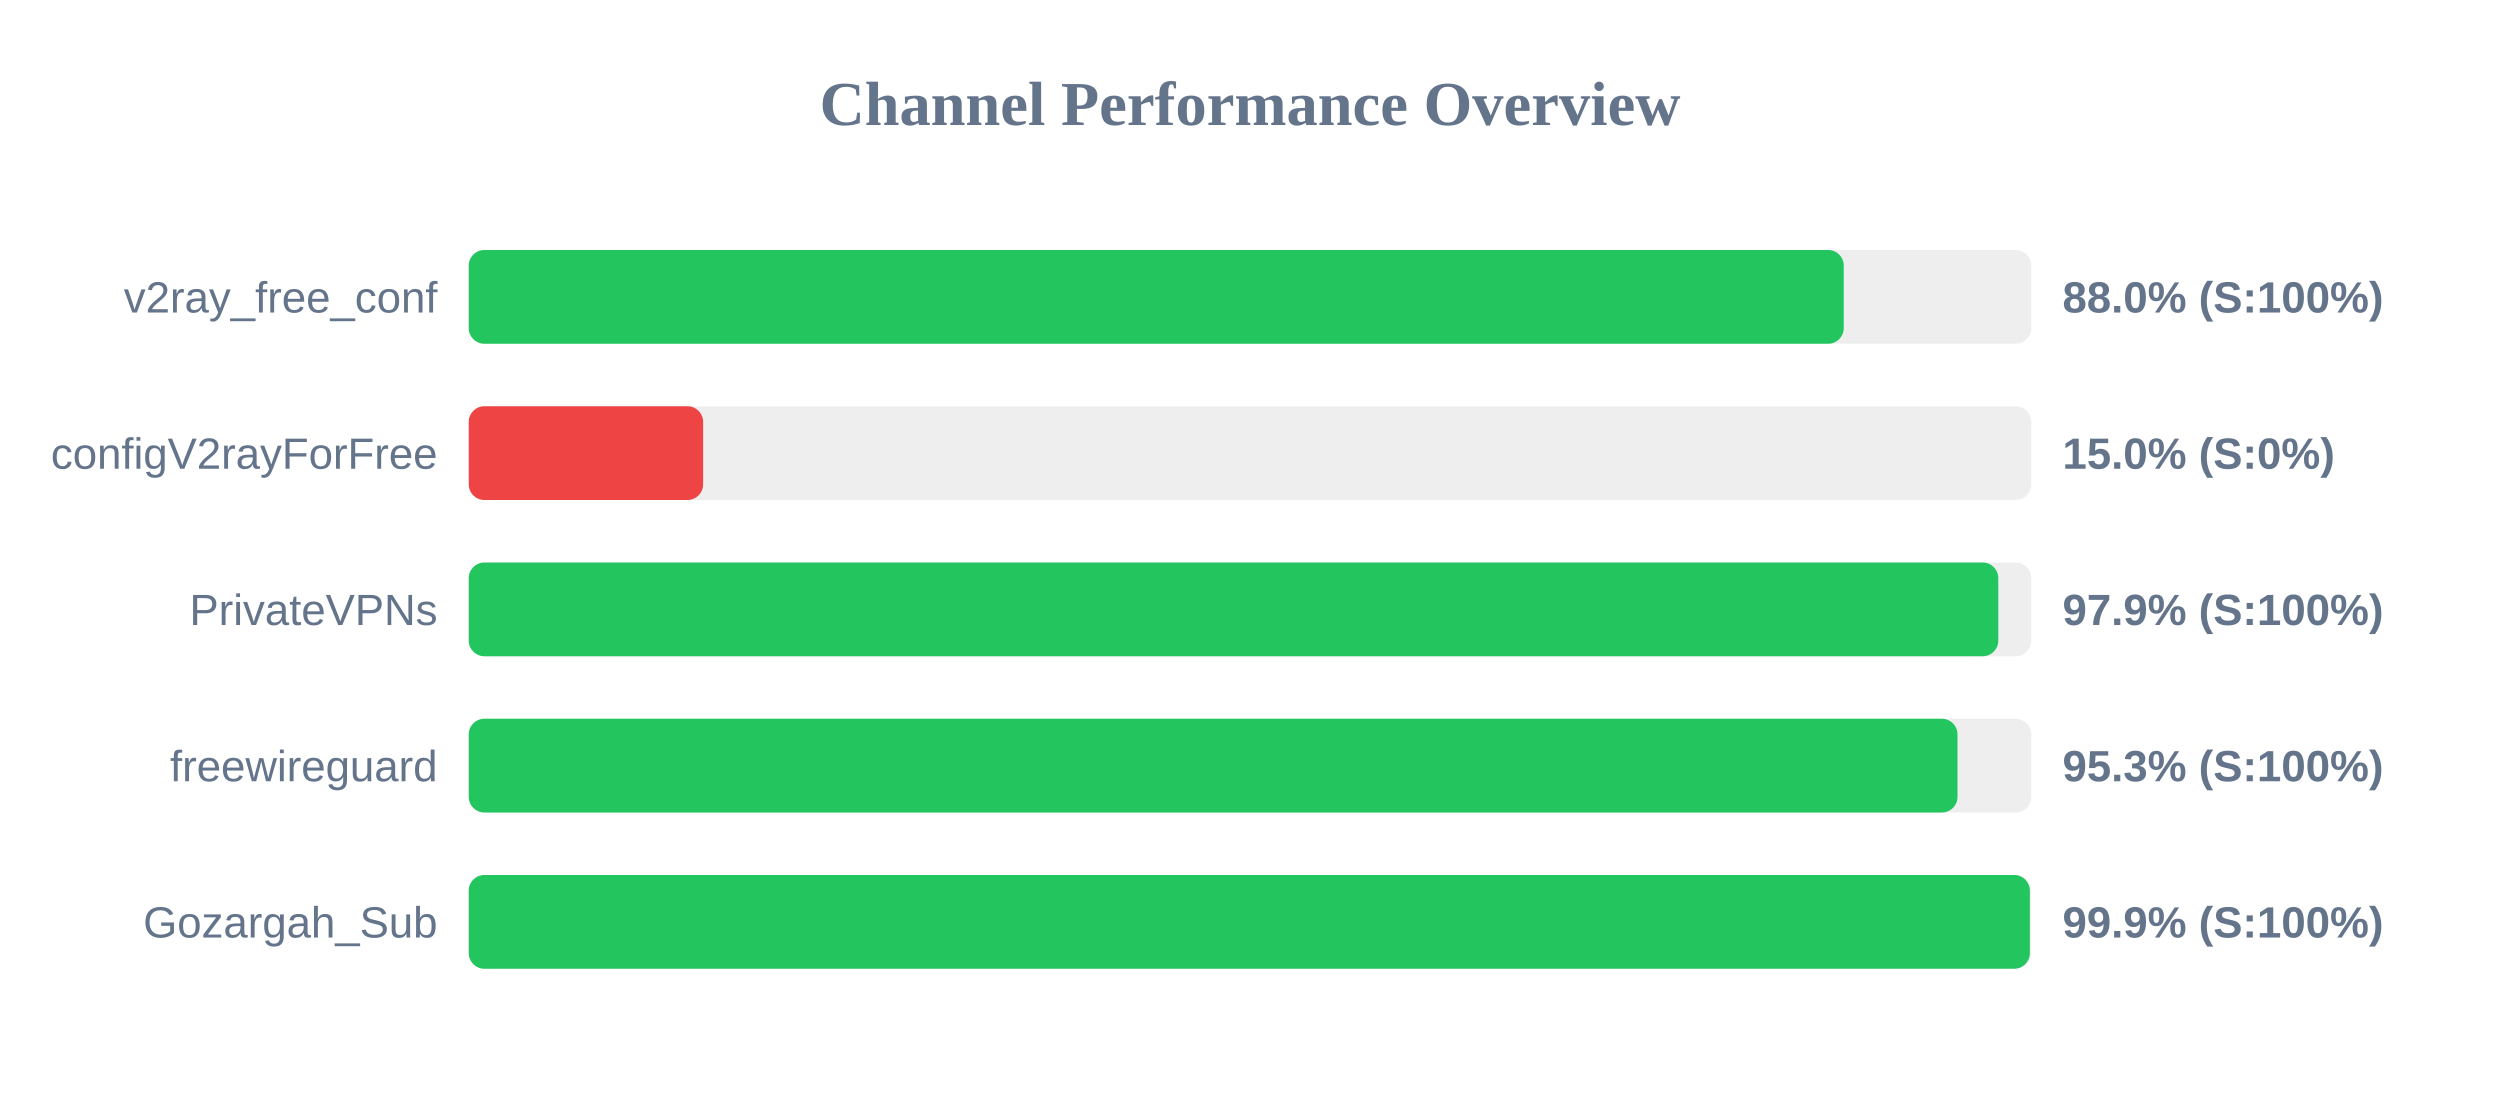
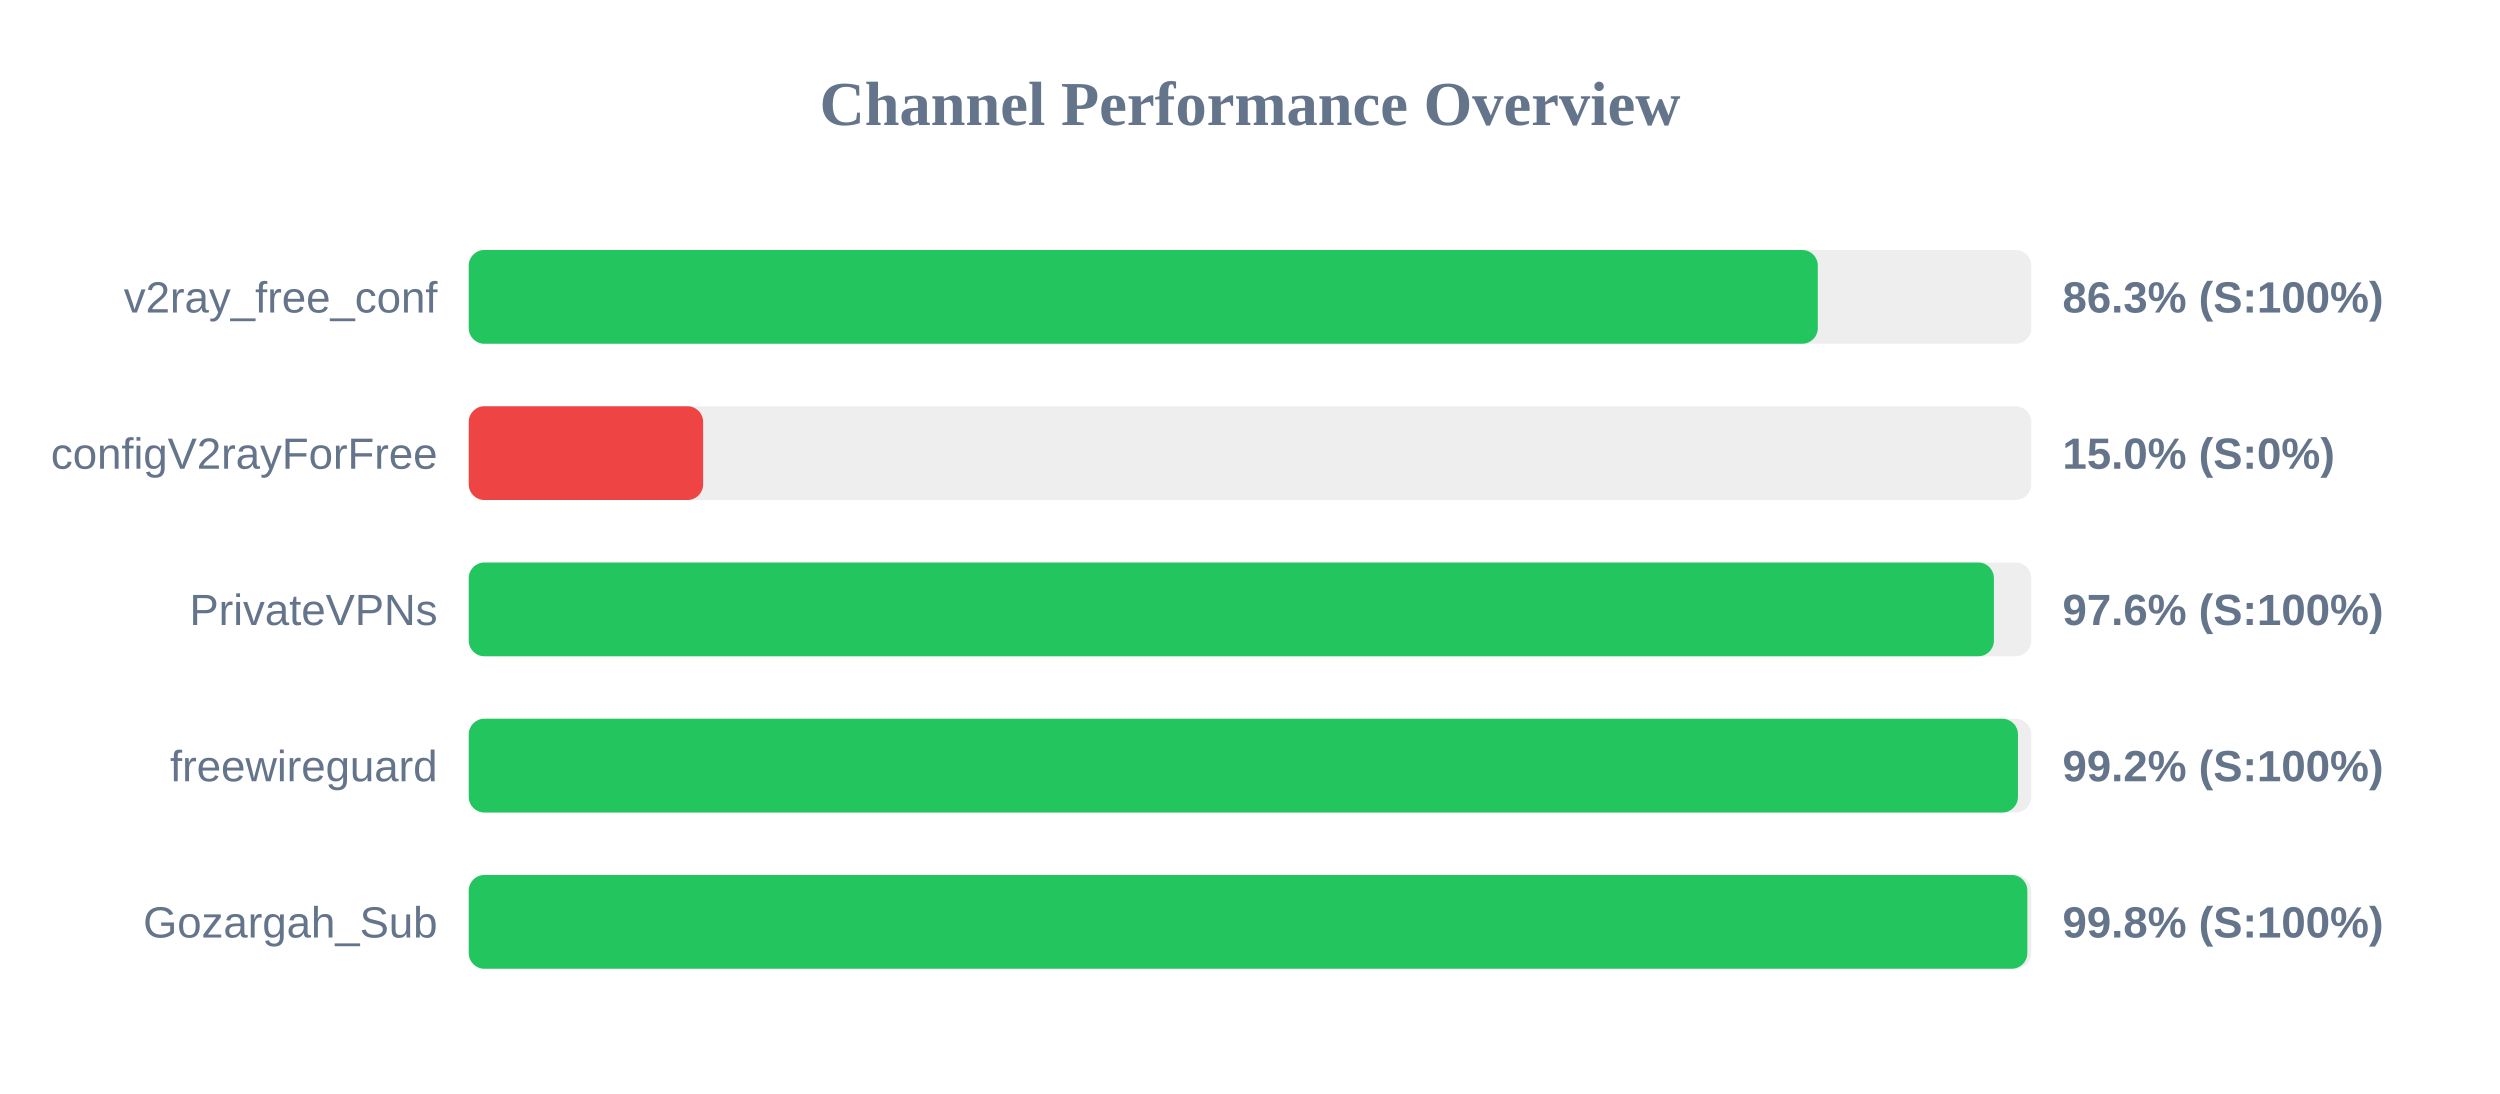
<svg xmlns="http://www.w3.org/2000/svg" width="800" height="350" version="1.1">
  <style>
        .row { font: 14px Arial; fill: #64748b; }
        .score { font: bold 14px Arial; fill: #64748b; }
    </style>
  <text x="400" y="40" text-anchor="middle" font-size="20px" font-weight="bold" fill="#64748b">Channel Performance Overview</text>
  <rect x="150" y="80" width="500" height="30" fill="#eee" rx="5" />
-   <rect x="150" y="80" width="440.0" height="30" fill="#22c55e" rx="5" />
+   <rect x="150" y="80" width="431.7" height="30" fill="#22c55e" rx="5" />
  <text x="140" y="100" text-anchor="end" class="row">v2ray_free_conf</text>
-   <text x="660" y="100" text-anchor="start" class="score">88.0% (S:100%)</text>
+   <text x="660" y="100" text-anchor="start" class="score">86.3% (S:100%)</text>
  <rect x="150" y="130" width="500" height="30" fill="#eee" rx="5" />
  <rect x="150" y="130" width="75.0" height="30" fill="#ef4444" rx="5" />
  <text x="140" y="150" text-anchor="end" class="row">configV2rayForFree</text>
  <text x="660" y="150" text-anchor="start" class="score">15.0% (S:0%)</text>
  <rect x="150" y="180" width="500" height="30" fill="#eee" rx="5" />
-   <rect x="150" y="180" width="489.45" height="30" fill="#22c55e" rx="5" />
+   <rect x="150" y="180" width="488.05" height="30" fill="#22c55e" rx="5" />
  <text x="140" y="200" text-anchor="end" class="row">PrivateVPNs</text>
-   <text x="660" y="200" text-anchor="start" class="score">97.9% (S:100%)</text>
+   <text x="660" y="200" text-anchor="start" class="score">97.6% (S:100%)</text>
  <rect x="150" y="230" width="500" height="30" fill="#eee" rx="5" />
-   <rect x="150" y="230" width="476.4" height="30" fill="#22c55e" rx="5" />
+   <rect x="150" y="230" width="495.75" height="30" fill="#22c55e" rx="5" />
  <text x="140" y="250" text-anchor="end" class="row">freewireguard</text>
-   <text x="660" y="250" text-anchor="start" class="score">95.3% (S:100%)</text>
+   <text x="660" y="250" text-anchor="start" class="score">99.2% (S:100%)</text>
  <rect x="150" y="280" width="500" height="30" fill="#eee" rx="5" />
-   <rect x="150" y="280" width="499.55" height="30" fill="#22c55e" rx="5" />
+   <rect x="150" y="280" width="498.75" height="30" fill="#22c55e" rx="5" />
  <text x="140" y="300" text-anchor="end" class="row">Gozargah_Sub</text>
-   <text x="660" y="300" text-anchor="start" class="score">99.9% (S:100%)</text>
+   <text x="660" y="300" text-anchor="start" class="score">99.8% (S:100%)</text>
</svg>
